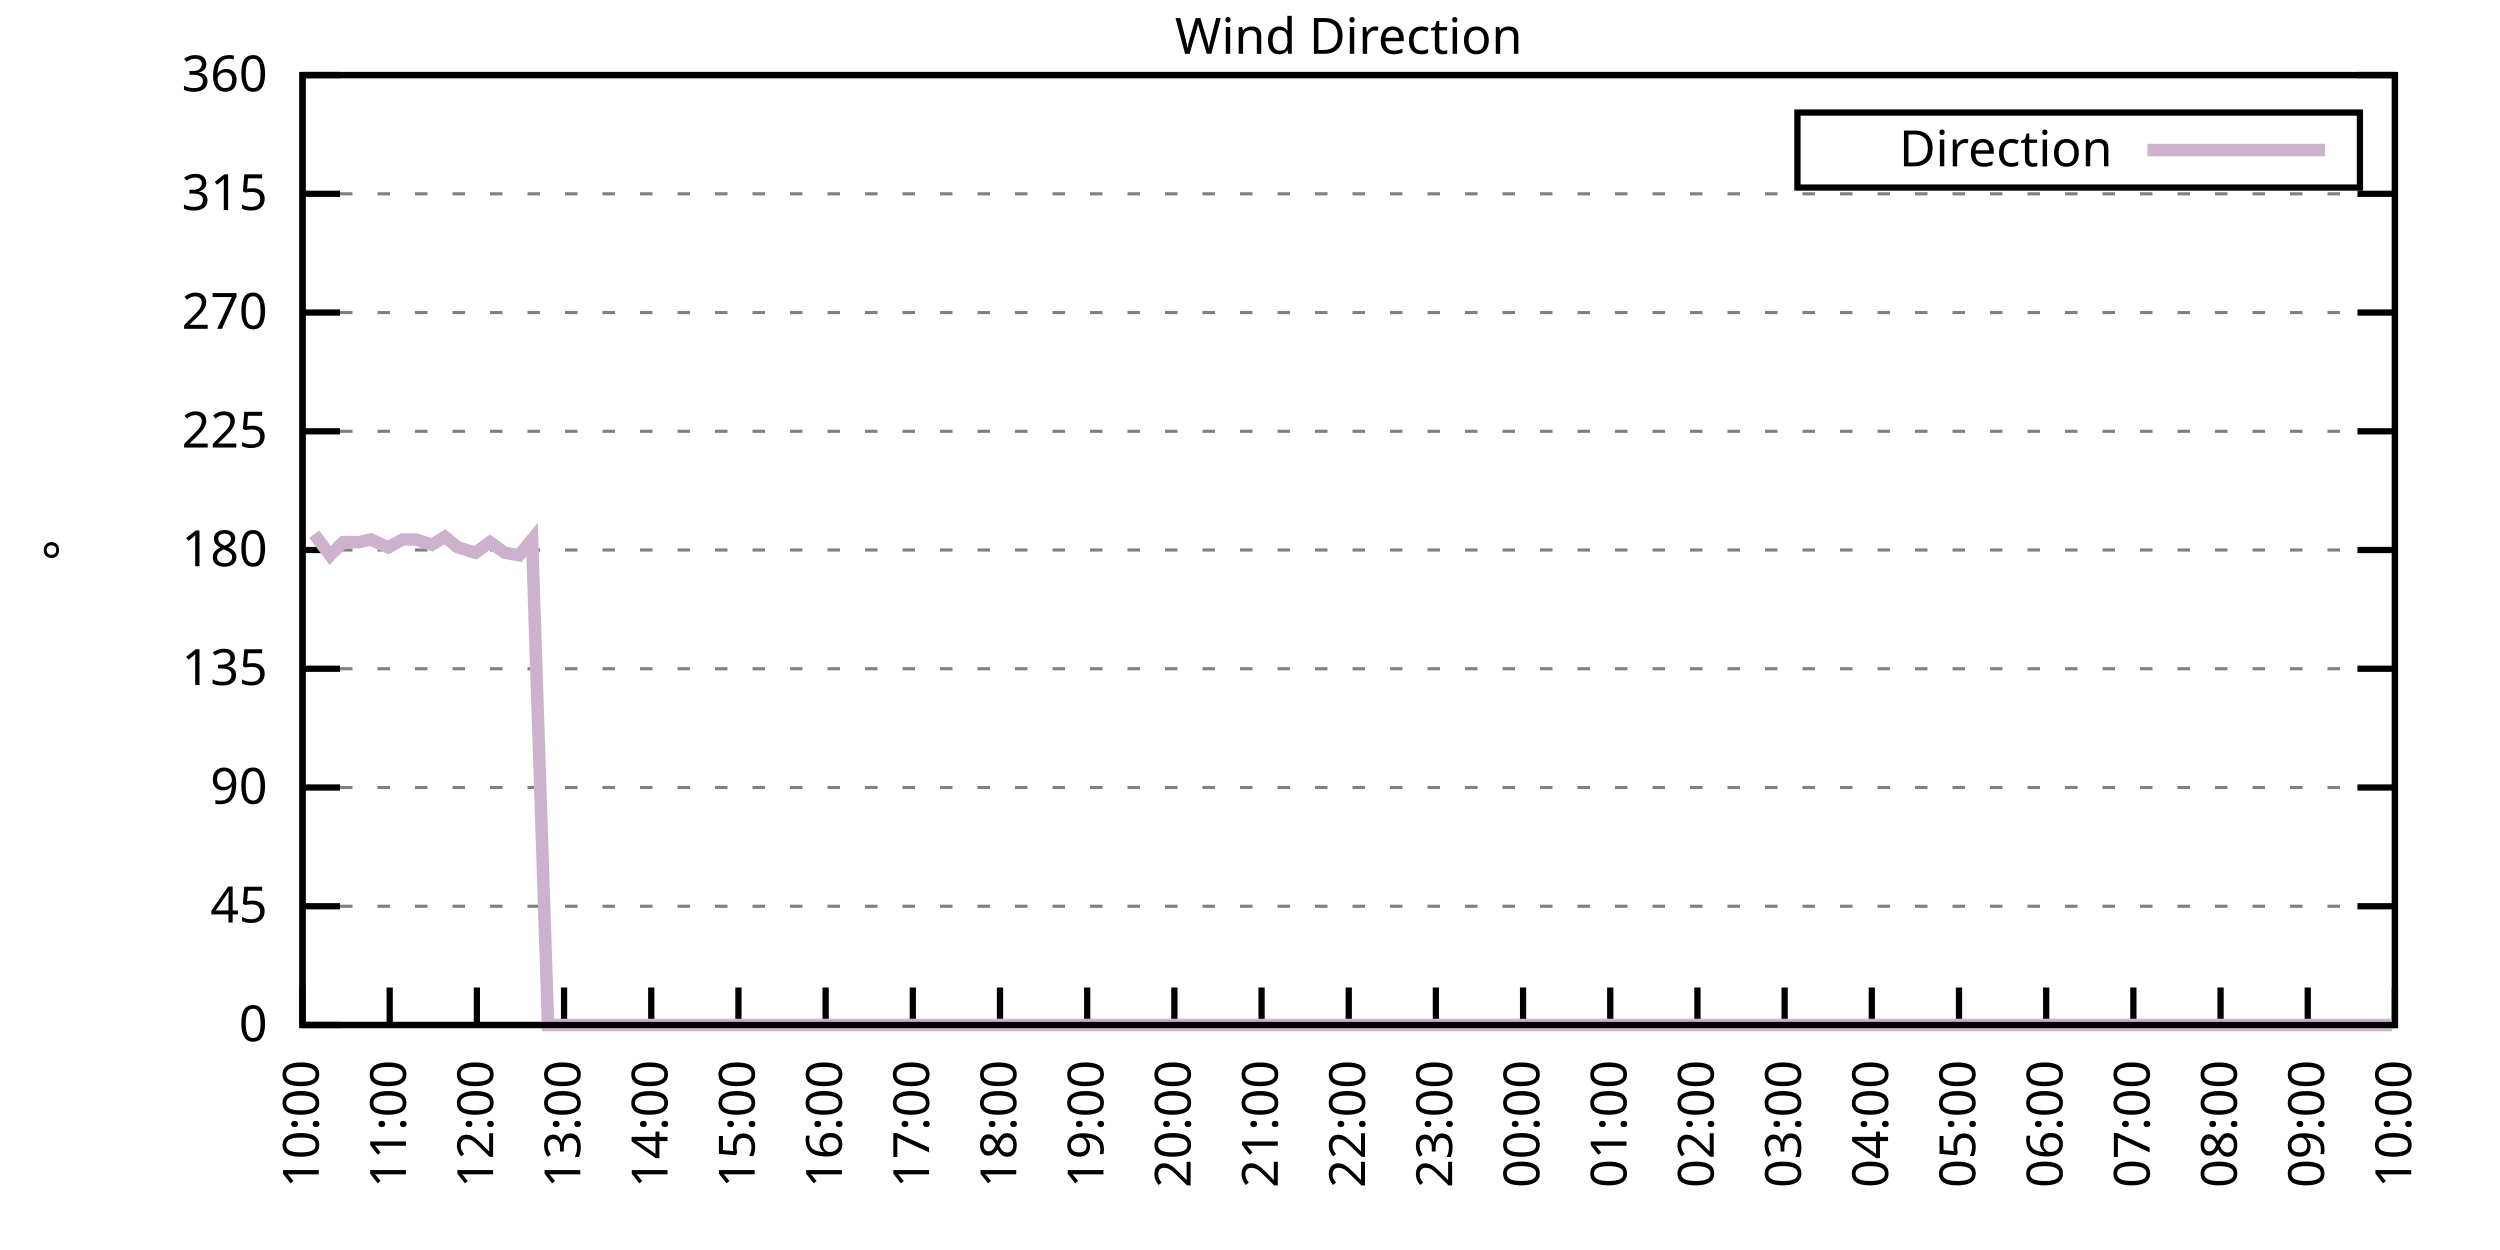
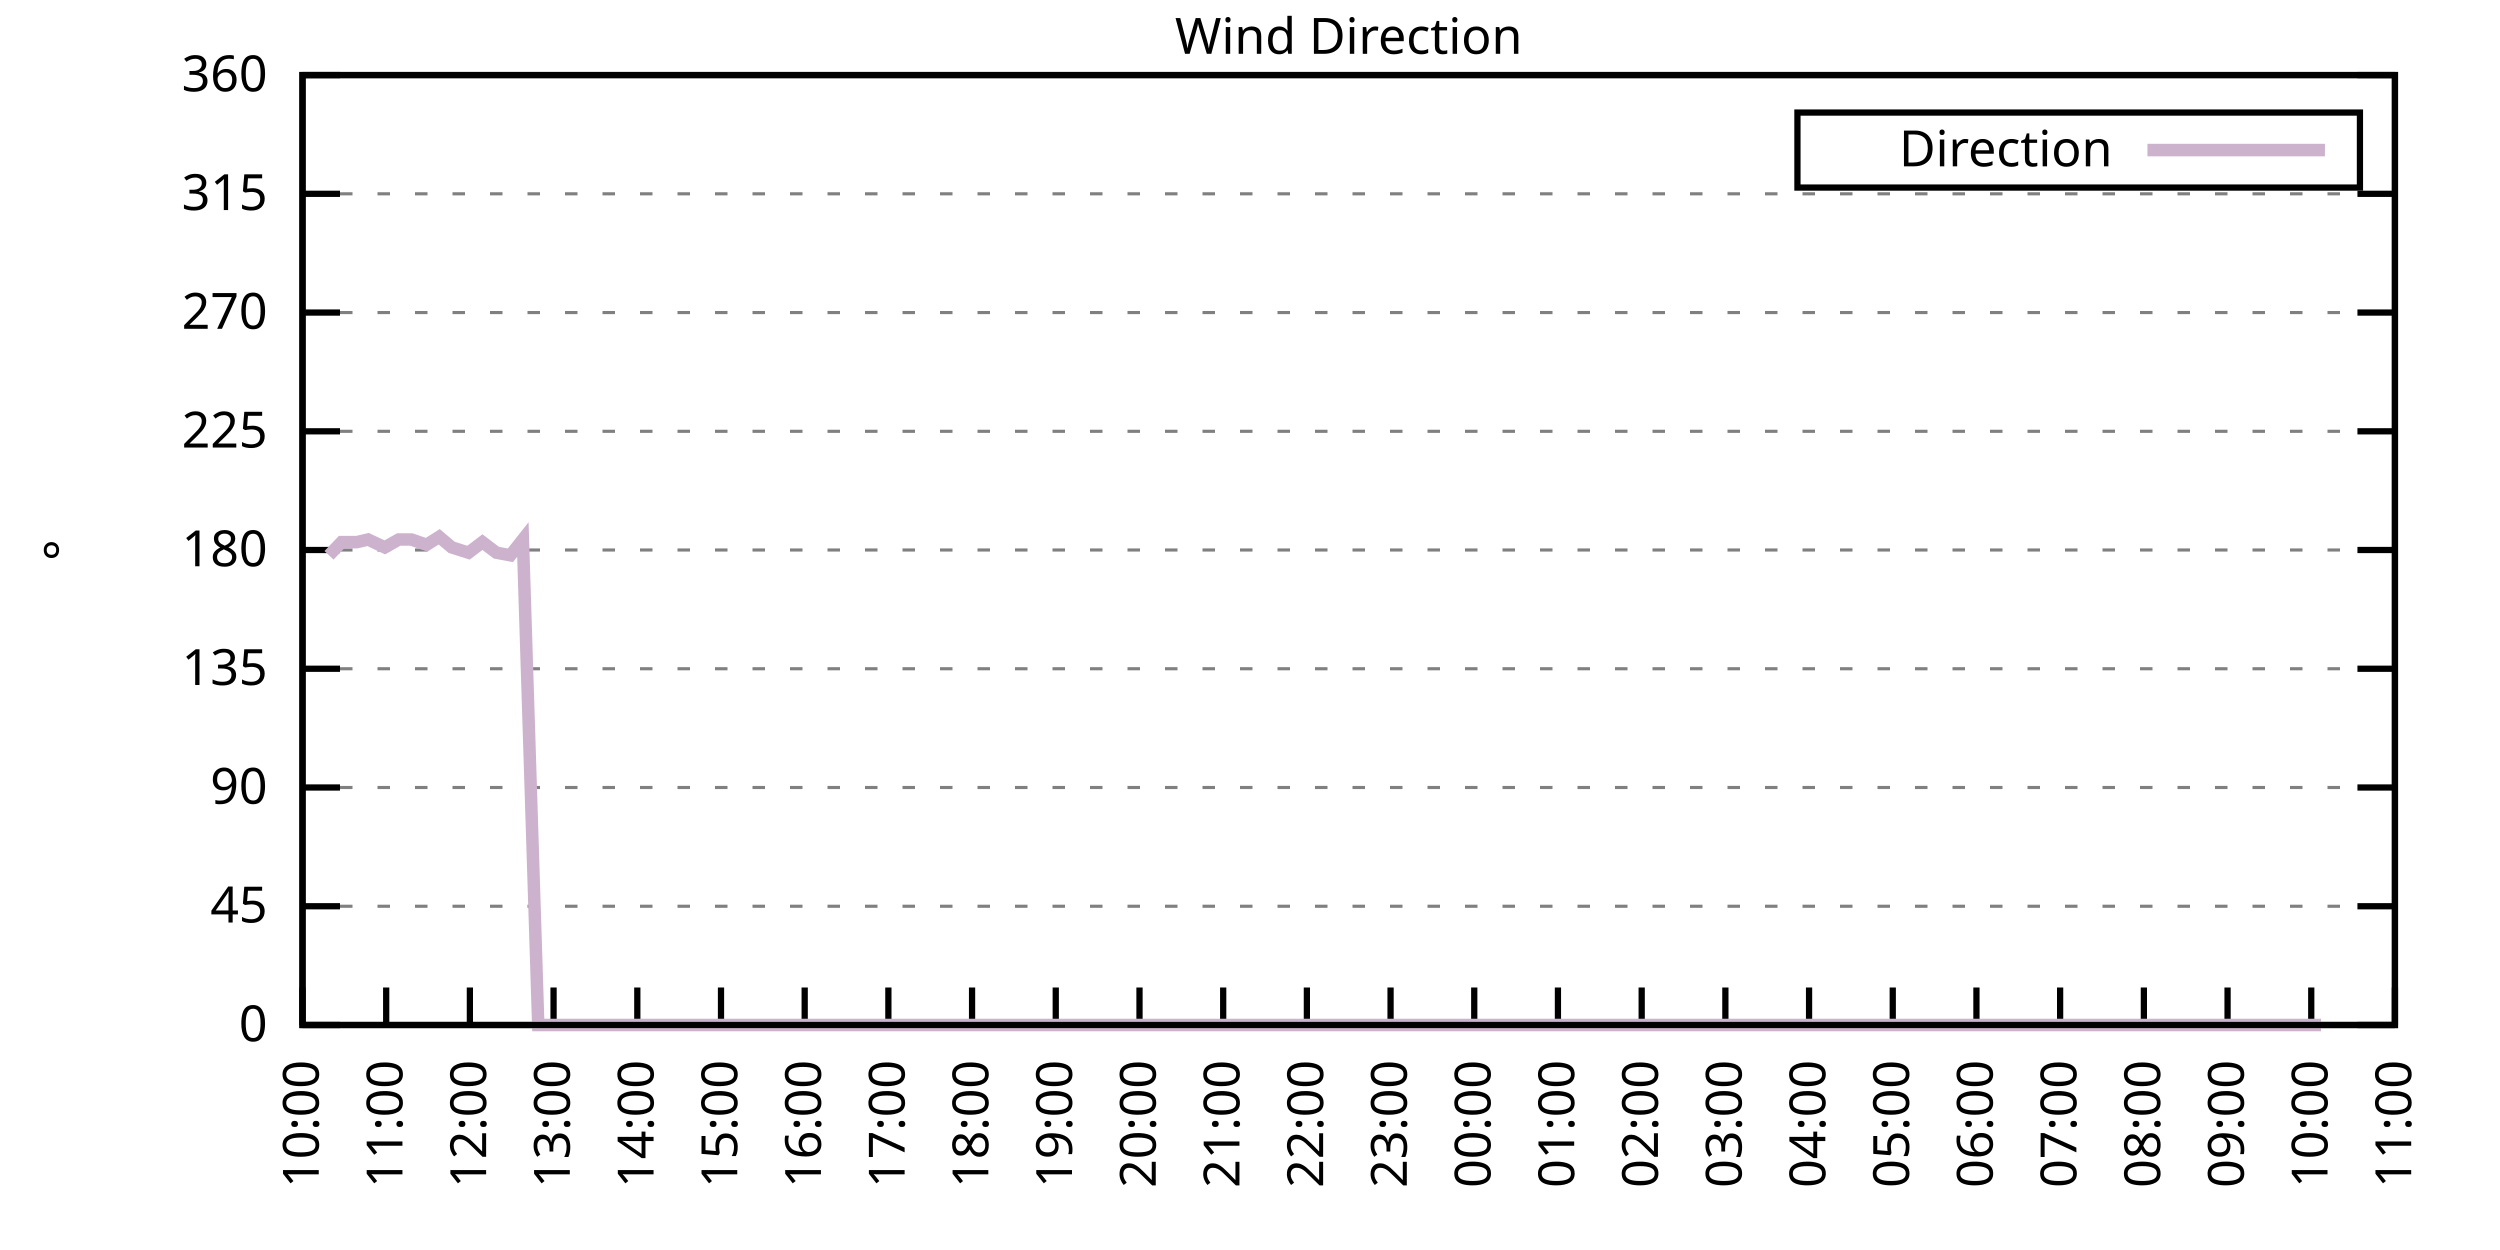
<svg xmlns="http://www.w3.org/2000/svg" xmlns:xlink="http://www.w3.org/1999/xlink" width="400" height="200" viewBox="0 0 400 200">
  <g id="gnuplot_canvas">
    <rect x="0" y="0" width="400" height="200" fill="none" />
    <defs>
      <circle id="gpDot" r="0.5" stroke-width="0.5" stroke="currentColor" />
      <path id="gpPt0" stroke-width="0.333" stroke="currentColor" d="M-1,0 h2 M0,-1 v2" />
      <path id="gpPt1" stroke-width="0.333" stroke="currentColor" d="M-1,-1 L1,1 M1,-1 L-1,1" />
      <path id="gpPt2" stroke-width="0.333" stroke="currentColor" d="M-1,0 L1,0 M0,-1 L0,1 M-1,-1 L1,1 M-1,1 L1,-1" />
      <rect id="gpPt3" stroke-width="0.333" stroke="currentColor" x="-1" y="-1" width="2" height="2" />
      <rect id="gpPt4" stroke-width="0.333" stroke="currentColor" fill="currentColor" x="-1" y="-1" width="2" height="2" />
      <circle id="gpPt5" stroke-width="0.333" stroke="currentColor" cx="0" cy="0" r="1" />
      <use xlink:href="#gpPt5" id="gpPt6" fill="currentColor" stroke="none" />
      <path id="gpPt7" stroke-width="0.333" stroke="currentColor" d="M0,-1.33 L-1.33,0.67 L1.33,0.67 z" />
      <use xlink:href="#gpPt7" id="gpPt8" fill="currentColor" stroke="none" />
      <use xlink:href="#gpPt7" id="gpPt9" stroke="currentColor" transform="rotate(180)" />
      <use xlink:href="#gpPt9" id="gpPt10" fill="currentColor" stroke="none" />
      <use xlink:href="#gpPt3" id="gpPt11" stroke="currentColor" transform="rotate(45)" />
      <use xlink:href="#gpPt11" id="gpPt12" fill="currentColor" stroke="none" />
      <path id="gpPt13" stroke-width="0.333" stroke="currentColor" d="M0,1.330 L1.265,0.411 L0.782,-1.067 L-0.782,-1.076 L-1.265,0.411 z" />
      <use xlink:href="#gpPt13" id="gpPt14" fill="currentColor" stroke="none" />
      <filter id="textbox" filterUnits="objectBoundingBox" x="0" y="0" height="1" width="1">
        <feFlood flood-color="white" flood-opacity="1" result="bgnd" />
        <feComposite in="SourceGraphic" in2="bgnd" operator="atop" />
      </filter>
      <filter id="greybox" filterUnits="objectBoundingBox" x="0" y="0" height="1" width="1">
        <feFlood flood-color="lightgrey" flood-opacity="1" result="grey" />
        <feComposite in="SourceGraphic" in2="grey" operator="atop" />
      </filter>
    </defs>
    <g fill="none" color="white" stroke="currentColor" stroke-width="1.00" stroke-linecap="butt" stroke-linejoin="miter">
</g>
    <g fill="none" color="black" stroke="currentColor" stroke-width="1.00" stroke-linecap="butt" stroke-linejoin="miter">
      <g stroke="none" shape-rendering="crispEdges">
        <polygon fill="rgb(255, 255, 255)" points="48.40,164.00 383.18,164.00 383.18,12.02 48.40,12.02 " />
      </g>
    </g>
    <g fill="none" color="black" stroke="currentColor" stroke-width="1.00" stroke-linecap="butt" stroke-linejoin="miter">
</g>
    <g fill="none" color="black" stroke="black" stroke-width="0.50" stroke-linecap="butt" stroke-linejoin="miter">
</g>
    <g fill="none" color="gray" stroke="currentColor" stroke-width="0.50" stroke-linecap="butt" stroke-linejoin="miter">
      <path stroke="gray" stroke-dasharray="2,4" class="gridline" d="M48.40,164.00 L383.19,164.00  " />
    </g>
    <g fill="none" color="gray" stroke="gray" stroke-width="1.00" stroke-linecap="butt" stroke-linejoin="miter">
</g>
    <g fill="none" color="black" stroke="currentColor" stroke-width="1.00" stroke-linecap="butt" stroke-linejoin="miter">
      <path stroke="black" d="M48.40,164.00 L54.40,164.00 M383.19,164.00 L377.19,164.00  " />
      <g transform="translate(42.80,166.60)" stroke="none" fill="black" font-family="Sans" font-size="8.00" text-anchor="end">
        <text>
          <tspan font-family="Sans"> 0</tspan>
        </text>
      </g>
    </g>
    <g fill="none" color="black" stroke="currentColor" stroke-width="1.00" stroke-linecap="butt" stroke-linejoin="miter">
</g>
    <g fill="none" color="black" stroke="black" stroke-width="0.50" stroke-linecap="butt" stroke-linejoin="miter">
</g>
    <g fill="none" color="gray" stroke="currentColor" stroke-width="0.50" stroke-linecap="butt" stroke-linejoin="miter">
      <path stroke="gray" stroke-dasharray="2,4" class="gridline" d="M48.40,145.00 L383.19,145.00  " />
    </g>
    <g fill="none" color="gray" stroke="gray" stroke-width="1.00" stroke-linecap="butt" stroke-linejoin="miter">
</g>
    <g fill="none" color="black" stroke="currentColor" stroke-width="1.00" stroke-linecap="butt" stroke-linejoin="miter">
      <path stroke="black" d="M48.40,145.00 L54.40,145.00 M383.19,145.00 L377.19,145.00  " />
      <g transform="translate(42.80,147.60)" stroke="none" fill="black" font-family="Sans" font-size="8.00" text-anchor="end">
        <text>
          <tspan font-family="Sans"> 45</tspan>
        </text>
      </g>
    </g>
    <g fill="none" color="black" stroke="currentColor" stroke-width="1.00" stroke-linecap="butt" stroke-linejoin="miter">
</g>
    <g fill="none" color="black" stroke="black" stroke-width="0.50" stroke-linecap="butt" stroke-linejoin="miter">
</g>
    <g fill="none" color="gray" stroke="currentColor" stroke-width="0.50" stroke-linecap="butt" stroke-linejoin="miter">
      <path stroke="gray" stroke-dasharray="2,4" class="gridline" d="M48.40,126.00 L383.19,126.00  " />
    </g>
    <g fill="none" color="gray" stroke="gray" stroke-width="1.00" stroke-linecap="butt" stroke-linejoin="miter">
</g>
    <g fill="none" color="black" stroke="currentColor" stroke-width="1.00" stroke-linecap="butt" stroke-linejoin="miter">
      <path stroke="black" d="M48.40,126.00 L54.40,126.00 M383.19,126.00 L377.19,126.00  " />
      <g transform="translate(42.80,128.60)" stroke="none" fill="black" font-family="Sans" font-size="8.00" text-anchor="end">
        <text>
          <tspan font-family="Sans"> 90</tspan>
        </text>
      </g>
    </g>
    <g fill="none" color="black" stroke="currentColor" stroke-width="1.00" stroke-linecap="butt" stroke-linejoin="miter">
</g>
    <g fill="none" color="black" stroke="black" stroke-width="0.50" stroke-linecap="butt" stroke-linejoin="miter">
</g>
    <g fill="none" color="gray" stroke="currentColor" stroke-width="0.50" stroke-linecap="butt" stroke-linejoin="miter">
      <path stroke="gray" stroke-dasharray="2,4" class="gridline" d="M48.40,107.00 L383.19,107.00  " />
    </g>
    <g fill="none" color="gray" stroke="gray" stroke-width="1.00" stroke-linecap="butt" stroke-linejoin="miter">
</g>
    <g fill="none" color="black" stroke="currentColor" stroke-width="1.00" stroke-linecap="butt" stroke-linejoin="miter">
      <path stroke="black" d="M48.40,107.00 L54.40,107.00 M383.19,107.00 L377.19,107.00  " />
      <g transform="translate(42.80,109.60)" stroke="none" fill="black" font-family="Sans" font-size="8.00" text-anchor="end">
        <text>
          <tspan font-family="Sans"> 135</tspan>
        </text>
      </g>
    </g>
    <g fill="none" color="black" stroke="currentColor" stroke-width="1.00" stroke-linecap="butt" stroke-linejoin="miter">
</g>
    <g fill="none" color="black" stroke="black" stroke-width="0.50" stroke-linecap="butt" stroke-linejoin="miter">
</g>
    <g fill="none" color="gray" stroke="currentColor" stroke-width="0.50" stroke-linecap="butt" stroke-linejoin="miter">
      <path stroke="gray" stroke-dasharray="2,4" class="gridline" d="M48.40,88.00 L383.19,88.00  " />
    </g>
    <g fill="none" color="gray" stroke="gray" stroke-width="1.00" stroke-linecap="butt" stroke-linejoin="miter">
</g>
    <g fill="none" color="black" stroke="currentColor" stroke-width="1.00" stroke-linecap="butt" stroke-linejoin="miter">
      <path stroke="black" d="M48.40,88.00 L54.40,88.00 M383.19,88.00 L377.19,88.00  " />
      <g transform="translate(42.80,90.60)" stroke="none" fill="black" font-family="Sans" font-size="8.00" text-anchor="end">
        <text>
          <tspan font-family="Sans"> 180</tspan>
        </text>
      </g>
    </g>
    <g fill="none" color="black" stroke="currentColor" stroke-width="1.00" stroke-linecap="butt" stroke-linejoin="miter">
</g>
    <g fill="none" color="black" stroke="black" stroke-width="0.50" stroke-linecap="butt" stroke-linejoin="miter">
</g>
    <g fill="none" color="gray" stroke="currentColor" stroke-width="0.50" stroke-linecap="butt" stroke-linejoin="miter">
      <path stroke="gray" stroke-dasharray="2,4" class="gridline" d="M48.40,69.01 L383.19,69.01  " />
    </g>
    <g fill="none" color="gray" stroke="gray" stroke-width="1.00" stroke-linecap="butt" stroke-linejoin="miter">
</g>
    <g fill="none" color="black" stroke="currentColor" stroke-width="1.00" stroke-linecap="butt" stroke-linejoin="miter">
      <path stroke="black" d="M48.40,69.01 L54.40,69.01 M383.19,69.01 L377.19,69.01  " />
      <g transform="translate(42.80,71.61)" stroke="none" fill="black" font-family="Sans" font-size="8.00" text-anchor="end">
        <text>
          <tspan font-family="Sans"> 225</tspan>
        </text>
      </g>
    </g>
    <g fill="none" color="black" stroke="currentColor" stroke-width="1.00" stroke-linecap="butt" stroke-linejoin="miter">
</g>
    <g fill="none" color="black" stroke="black" stroke-width="0.50" stroke-linecap="butt" stroke-linejoin="miter">
</g>
    <g fill="none" color="gray" stroke="currentColor" stroke-width="0.50" stroke-linecap="butt" stroke-linejoin="miter">
      <path stroke="gray" stroke-dasharray="2,4" class="gridline" d="M48.40,50.01 L383.19,50.01  " />
    </g>
    <g fill="none" color="gray" stroke="gray" stroke-width="1.00" stroke-linecap="butt" stroke-linejoin="miter">
</g>
    <g fill="none" color="black" stroke="currentColor" stroke-width="1.00" stroke-linecap="butt" stroke-linejoin="miter">
      <path stroke="black" d="M48.40,50.01 L54.40,50.01 M383.19,50.01 L377.19,50.01  " />
      <g transform="translate(42.80,52.61)" stroke="none" fill="black" font-family="Sans" font-size="8.00" text-anchor="end">
        <text>
          <tspan font-family="Sans"> 270</tspan>
        </text>
      </g>
    </g>
    <g fill="none" color="black" stroke="currentColor" stroke-width="1.00" stroke-linecap="butt" stroke-linejoin="miter">
</g>
    <g fill="none" color="black" stroke="black" stroke-width="0.50" stroke-linecap="butt" stroke-linejoin="miter">
</g>
    <g fill="none" color="gray" stroke="currentColor" stroke-width="0.50" stroke-linecap="butt" stroke-linejoin="miter">
      <path stroke="gray" stroke-dasharray="2,4" class="gridline" d="M48.40,31.01 L383.19,31.01  " />
    </g>
    <g fill="none" color="gray" stroke="gray" stroke-width="1.00" stroke-linecap="butt" stroke-linejoin="miter">
</g>
    <g fill="none" color="black" stroke="currentColor" stroke-width="1.00" stroke-linecap="butt" stroke-linejoin="miter">
      <path stroke="black" d="M48.40,31.01 L54.40,31.01 M383.19,31.01 L377.19,31.01  " />
      <g transform="translate(42.80,33.61)" stroke="none" fill="black" font-family="Sans" font-size="8.00" text-anchor="end">
        <text>
          <tspan font-family="Sans"> 315</tspan>
        </text>
      </g>
    </g>
    <g fill="none" color="black" stroke="currentColor" stroke-width="1.00" stroke-linecap="butt" stroke-linejoin="miter">
</g>
    <g fill="none" color="black" stroke="black" stroke-width="0.50" stroke-linecap="butt" stroke-linejoin="miter">
</g>
    <g fill="none" color="gray" stroke="currentColor" stroke-width="0.50" stroke-linecap="butt" stroke-linejoin="miter">
      <path stroke="gray" stroke-dasharray="2,4" class="gridline" d="M48.40,12.01 L383.19,12.01  " />
    </g>
    <g fill="none" color="gray" stroke="gray" stroke-width="1.00" stroke-linecap="butt" stroke-linejoin="miter">
</g>
    <g fill="none" color="black" stroke="currentColor" stroke-width="1.00" stroke-linecap="butt" stroke-linejoin="miter">
      <path stroke="black" d="M48.40,12.01 L54.40,12.01 M383.19,12.01 L377.19,12.01  " />
      <g transform="translate(42.80,14.61)" stroke="none" fill="black" font-family="Sans" font-size="8.00" text-anchor="end">
        <text>
          <tspan font-family="Sans"> 360</tspan>
        </text>
      </g>
    </g>
    <g fill="none" color="black" stroke="currentColor" stroke-width="1.00" stroke-linecap="butt" stroke-linejoin="miter">
      <path stroke="black" d="M48.40,164.00 L48.40,158.00  " />
      <g transform="translate(51.00,169.60) rotate(270.00)" stroke="none" fill="black" font-family="Sans" font-size="8.00" text-anchor="end">
        <text>
          <tspan font-family="Sans">10:00</tspan>
        </text>
      </g>
    </g>
    <g fill="none" color="black" stroke="currentColor" stroke-width="1.00" stroke-linecap="butt" stroke-linejoin="miter">
-       <path stroke="black" d="M62.35,164.00 L62.35,158.00  " />
-       <g transform="translate(64.95,169.60) rotate(270.00)" stroke="none" fill="black" font-family="Sans" font-size="8.00" text-anchor="end">
+       <path stroke="black" d="M61.79,164.00 L61.79,158.00  " />
+       <g transform="translate(64.39,169.60) rotate(270.00)" stroke="none" fill="black" font-family="Sans" font-size="8.00" text-anchor="end">
        <text>
          <tspan font-family="Sans">11:00</tspan>
        </text>
      </g>
    </g>
    <g fill="none" color="black" stroke="currentColor" stroke-width="1.00" stroke-linecap="butt" stroke-linejoin="miter">
-       <path stroke="black" d="M76.30,164.00 L76.30,158.00  " />
-       <g transform="translate(78.90,169.60) rotate(270.00)" stroke="none" fill="black" font-family="Sans" font-size="8.00" text-anchor="end">
+       <path stroke="black" d="M75.18,164.00 L75.18,158.00  " />
+       <g transform="translate(77.78,169.60) rotate(270.00)" stroke="none" fill="black" font-family="Sans" font-size="8.00" text-anchor="end">
        <text>
          <tspan font-family="Sans">12:00</tspan>
        </text>
      </g>
    </g>
    <g fill="none" color="black" stroke="currentColor" stroke-width="1.00" stroke-linecap="butt" stroke-linejoin="miter">
-       <path stroke="black" d="M90.25,164.00 L90.25,158.00  " />
-       <g transform="translate(92.85,169.60) rotate(270.00)" stroke="none" fill="black" font-family="Sans" font-size="8.00" text-anchor="end">
+       <path stroke="black" d="M88.57,164.00 L88.57,158.00  " />
+       <g transform="translate(91.17,169.60) rotate(270.00)" stroke="none" fill="black" font-family="Sans" font-size="8.00" text-anchor="end">
        <text>
          <tspan font-family="Sans">13:00</tspan>
        </text>
      </g>
    </g>
    <g fill="none" color="black" stroke="currentColor" stroke-width="1.00" stroke-linecap="butt" stroke-linejoin="miter">
-       <path stroke="black" d="M104.20,164.00 L104.20,158.00  " />
-       <g transform="translate(106.80,169.60) rotate(270.00)" stroke="none" fill="black" font-family="Sans" font-size="8.00" text-anchor="end">
+       <path stroke="black" d="M101.97,164.00 L101.97,158.00  " />
+       <g transform="translate(104.57,169.60) rotate(270.00)" stroke="none" fill="black" font-family="Sans" font-size="8.00" text-anchor="end">
        <text>
          <tspan font-family="Sans">14:00</tspan>
        </text>
      </g>
    </g>
    <g fill="none" color="black" stroke="currentColor" stroke-width="1.00" stroke-linecap="butt" stroke-linejoin="miter">
-       <path stroke="black" d="M118.15,164.00 L118.15,158.00  " />
-       <g transform="translate(120.75,169.60) rotate(270.00)" stroke="none" fill="black" font-family="Sans" font-size="8.00" text-anchor="end">
+       <path stroke="black" d="M115.36,164.00 L115.36,158.00  " />
+       <g transform="translate(117.96,169.60) rotate(270.00)" stroke="none" fill="black" font-family="Sans" font-size="8.00" text-anchor="end">
        <text>
          <tspan font-family="Sans">15:00</tspan>
        </text>
      </g>
    </g>
    <g fill="none" color="black" stroke="currentColor" stroke-width="1.00" stroke-linecap="butt" stroke-linejoin="miter">
-       <path stroke="black" d="M132.10,164.00 L132.10,158.00  " />
-       <g transform="translate(134.70,169.60) rotate(270.00)" stroke="none" fill="black" font-family="Sans" font-size="8.00" text-anchor="end">
+       <path stroke="black" d="M128.75,164.00 L128.75,158.00  " />
+       <g transform="translate(131.35,169.60) rotate(270.00)" stroke="none" fill="black" font-family="Sans" font-size="8.00" text-anchor="end">
        <text>
          <tspan font-family="Sans">16:00</tspan>
        </text>
      </g>
    </g>
    <g fill="none" color="black" stroke="currentColor" stroke-width="1.00" stroke-linecap="butt" stroke-linejoin="miter">
-       <path stroke="black" d="M146.05,164.00 L146.05,158.00  " />
-       <g transform="translate(148.65,169.60) rotate(270.00)" stroke="none" fill="black" font-family="Sans" font-size="8.00" text-anchor="end">
+       <path stroke="black" d="M142.14,164.00 L142.14,158.00  " />
+       <g transform="translate(144.74,169.60) rotate(270.00)" stroke="none" fill="black" font-family="Sans" font-size="8.00" text-anchor="end">
        <text>
          <tspan font-family="Sans">17:00</tspan>
        </text>
      </g>
    </g>
    <g fill="none" color="black" stroke="currentColor" stroke-width="1.00" stroke-linecap="butt" stroke-linejoin="miter">
-       <path stroke="black" d="M160.00,164.00 L160.00,158.00  " />
-       <g transform="translate(162.60,169.60) rotate(270.00)" stroke="none" fill="black" font-family="Sans" font-size="8.00" text-anchor="end">
+       <path stroke="black" d="M155.53,164.00 L155.53,158.00  " />
+       <g transform="translate(158.13,169.60) rotate(270.00)" stroke="none" fill="black" font-family="Sans" font-size="8.00" text-anchor="end">
        <text>
          <tspan font-family="Sans">18:00</tspan>
        </text>
      </g>
    </g>
    <g fill="none" color="black" stroke="currentColor" stroke-width="1.00" stroke-linecap="butt" stroke-linejoin="miter">
-       <path stroke="black" d="M173.95,164.00 L173.95,158.00  " />
-       <g transform="translate(176.55,169.60) rotate(270.00)" stroke="none" fill="black" font-family="Sans" font-size="8.00" text-anchor="end">
+       <path stroke="black" d="M168.92,164.00 L168.92,158.00  " />
+       <g transform="translate(171.52,169.60) rotate(270.00)" stroke="none" fill="black" font-family="Sans" font-size="8.00" text-anchor="end">
        <text>
          <tspan font-family="Sans">19:00</tspan>
        </text>
      </g>
    </g>
    <g fill="none" color="black" stroke="currentColor" stroke-width="1.00" stroke-linecap="butt" stroke-linejoin="miter">
-       <path stroke="black" d="M187.90,164.00 L187.90,158.00  " />
-       <g transform="translate(190.50,169.60) rotate(270.00)" stroke="none" fill="black" font-family="Sans" font-size="8.00" text-anchor="end">
+       <path stroke="black" d="M182.32,164.00 L182.32,158.00  " />
+       <g transform="translate(184.92,169.60) rotate(270.00)" stroke="none" fill="black" font-family="Sans" font-size="8.00" text-anchor="end">
        <text>
          <tspan font-family="Sans">20:00</tspan>
        </text>
      </g>
    </g>
    <g fill="none" color="black" stroke="currentColor" stroke-width="1.00" stroke-linecap="butt" stroke-linejoin="miter">
-       <path stroke="black" d="M201.85,164.00 L201.85,158.00  " />
-       <g transform="translate(204.45,169.60) rotate(270.00)" stroke="none" fill="black" font-family="Sans" font-size="8.00" text-anchor="end">
+       <path stroke="black" d="M195.71,164.00 L195.71,158.00  " />
+       <g transform="translate(198.31,169.60) rotate(270.00)" stroke="none" fill="black" font-family="Sans" font-size="8.00" text-anchor="end">
        <text>
          <tspan font-family="Sans">21:00</tspan>
        </text>
      </g>
    </g>
    <g fill="none" color="black" stroke="currentColor" stroke-width="1.00" stroke-linecap="butt" stroke-linejoin="miter">
-       <path stroke="black" d="M215.80,164.00 L215.80,158.00  " />
-       <g transform="translate(218.40,169.60) rotate(270.00)" stroke="none" fill="black" font-family="Sans" font-size="8.00" text-anchor="end">
+       <path stroke="black" d="M209.10,164.00 L209.10,158.00  " />
+       <g transform="translate(211.70,169.60) rotate(270.00)" stroke="none" fill="black" font-family="Sans" font-size="8.00" text-anchor="end">
        <text>
          <tspan font-family="Sans">22:00</tspan>
        </text>
      </g>
    </g>
    <g fill="none" color="black" stroke="currentColor" stroke-width="1.00" stroke-linecap="butt" stroke-linejoin="miter">
-       <path stroke="black" d="M229.74,164.00 L229.74,158.00  " />
-       <g transform="translate(232.34,169.60) rotate(270.00)" stroke="none" fill="black" font-family="Sans" font-size="8.00" text-anchor="end">
+       <path stroke="black" d="M222.49,164.00 L222.49,158.00  " />
+       <g transform="translate(225.09,169.60) rotate(270.00)" stroke="none" fill="black" font-family="Sans" font-size="8.00" text-anchor="end">
        <text>
          <tspan font-family="Sans">23:00</tspan>
        </text>
      </g>
    </g>
    <g fill="none" color="black" stroke="currentColor" stroke-width="1.00" stroke-linecap="butt" stroke-linejoin="miter">
-       <path stroke="black" d="M243.69,164.00 L243.69,158.00  " />
-       <g transform="translate(246.29,169.60) rotate(270.00)" stroke="none" fill="black" font-family="Sans" font-size="8.00" text-anchor="end">
+       <path stroke="black" d="M235.88,164.00 L235.88,158.00  " />
+       <g transform="translate(238.48,169.60) rotate(270.00)" stroke="none" fill="black" font-family="Sans" font-size="8.00" text-anchor="end">
        <text>
          <tspan font-family="Sans">00:00</tspan>
        </text>
      </g>
    </g>
    <g fill="none" color="black" stroke="currentColor" stroke-width="1.00" stroke-linecap="butt" stroke-linejoin="miter">
-       <path stroke="black" d="M257.64,164.00 L257.64,158.00  " />
-       <g transform="translate(260.24,169.60) rotate(270.00)" stroke="none" fill="black" font-family="Sans" font-size="8.00" text-anchor="end">
+       <path stroke="black" d="M249.27,164.00 L249.27,158.00  " />
+       <g transform="translate(251.87,169.60) rotate(270.00)" stroke="none" fill="black" font-family="Sans" font-size="8.00" text-anchor="end">
        <text>
          <tspan font-family="Sans">01:00</tspan>
        </text>
      </g>
    </g>
    <g fill="none" color="black" stroke="currentColor" stroke-width="1.00" stroke-linecap="butt" stroke-linejoin="miter">
-       <path stroke="black" d="M271.59,164.00 L271.59,158.00  " />
-       <g transform="translate(274.19,169.60) rotate(270.00)" stroke="none" fill="black" font-family="Sans" font-size="8.00" text-anchor="end">
+       <path stroke="black" d="M262.67,164.00 L262.67,158.00  " />
+       <g transform="translate(265.27,169.60) rotate(270.00)" stroke="none" fill="black" font-family="Sans" font-size="8.00" text-anchor="end">
        <text>
          <tspan font-family="Sans">02:00</tspan>
        </text>
      </g>
    </g>
    <g fill="none" color="black" stroke="currentColor" stroke-width="1.00" stroke-linecap="butt" stroke-linejoin="miter">
-       <path stroke="black" d="M285.54,164.00 L285.54,158.00  " />
-       <g transform="translate(288.14,169.60) rotate(270.00)" stroke="none" fill="black" font-family="Sans" font-size="8.00" text-anchor="end">
+       <path stroke="black" d="M276.06,164.00 L276.06,158.00  " />
+       <g transform="translate(278.66,169.60) rotate(270.00)" stroke="none" fill="black" font-family="Sans" font-size="8.00" text-anchor="end">
        <text>
          <tspan font-family="Sans">03:00</tspan>
        </text>
      </g>
    </g>
    <g fill="none" color="black" stroke="currentColor" stroke-width="1.00" stroke-linecap="butt" stroke-linejoin="miter">
-       <path stroke="black" d="M299.49,164.00 L299.49,158.00  " />
-       <g transform="translate(302.09,169.60) rotate(270.00)" stroke="none" fill="black" font-family="Sans" font-size="8.00" text-anchor="end">
+       <path stroke="black" d="M289.45,164.00 L289.45,158.00  " />
+       <g transform="translate(292.05,169.60) rotate(270.00)" stroke="none" fill="black" font-family="Sans" font-size="8.00" text-anchor="end">
        <text>
          <tspan font-family="Sans">04:00</tspan>
        </text>
      </g>
    </g>
    <g fill="none" color="black" stroke="currentColor" stroke-width="1.00" stroke-linecap="butt" stroke-linejoin="miter">
-       <path stroke="black" d="M313.44,164.00 L313.44,158.00  " />
-       <g transform="translate(316.04,169.60) rotate(270.00)" stroke="none" fill="black" font-family="Sans" font-size="8.00" text-anchor="end">
+       <path stroke="black" d="M302.84,164.00 L302.84,158.00  " />
+       <g transform="translate(305.44,169.60) rotate(270.00)" stroke="none" fill="black" font-family="Sans" font-size="8.00" text-anchor="end">
        <text>
          <tspan font-family="Sans">05:00</tspan>
        </text>
      </g>
    </g>
    <g fill="none" color="black" stroke="currentColor" stroke-width="1.00" stroke-linecap="butt" stroke-linejoin="miter">
-       <path stroke="black" d="M327.39,164.00 L327.39,158.00  " />
-       <g transform="translate(329.99,169.60) rotate(270.00)" stroke="none" fill="black" font-family="Sans" font-size="8.00" text-anchor="end">
+       <path stroke="black" d="M316.23,164.00 L316.23,158.00  " />
+       <g transform="translate(318.83,169.60) rotate(270.00)" stroke="none" fill="black" font-family="Sans" font-size="8.00" text-anchor="end">
        <text>
          <tspan font-family="Sans">06:00</tspan>
        </text>
      </g>
    </g>
    <g fill="none" color="black" stroke="currentColor" stroke-width="1.00" stroke-linecap="butt" stroke-linejoin="miter">
-       <path stroke="black" d="M341.34,164.00 L341.34,158.00  " />
-       <g transform="translate(343.94,169.60) rotate(270.00)" stroke="none" fill="black" font-family="Sans" font-size="8.00" text-anchor="end">
+       <path stroke="black" d="M329.62,164.00 L329.62,158.00  " />
+       <g transform="translate(332.22,169.60) rotate(270.00)" stroke="none" fill="black" font-family="Sans" font-size="8.00" text-anchor="end">
        <text>
          <tspan font-family="Sans">07:00</tspan>
        </text>
      </g>
    </g>
    <g fill="none" color="black" stroke="currentColor" stroke-width="1.00" stroke-linecap="butt" stroke-linejoin="miter">
-       <path stroke="black" d="M355.29,164.00 L355.29,158.00  " />
-       <g transform="translate(357.89,169.60) rotate(270.00)" stroke="none" fill="black" font-family="Sans" font-size="8.00" text-anchor="end">
+       <path stroke="black" d="M343.02,164.00 L343.02,158.00  " />
+       <g transform="translate(345.62,169.60) rotate(270.00)" stroke="none" fill="black" font-family="Sans" font-size="8.00" text-anchor="end">
        <text>
          <tspan font-family="Sans">08:00</tspan>
        </text>
      </g>
    </g>
    <g fill="none" color="black" stroke="currentColor" stroke-width="1.00" stroke-linecap="butt" stroke-linejoin="miter">
-       <path stroke="black" d="M369.24,164.00 L369.24,158.00  " />
-       <g transform="translate(371.84,169.60) rotate(270.00)" stroke="none" fill="black" font-family="Sans" font-size="8.00" text-anchor="end">
+       <path stroke="black" d="M356.41,164.00 L356.41,158.00  " />
+       <g transform="translate(359.01,169.60) rotate(270.00)" stroke="none" fill="black" font-family="Sans" font-size="8.00" text-anchor="end">
        <text>
          <tspan font-family="Sans">09:00</tspan>
+         </text>
+       </g>
+     </g>
+     <g fill="none" color="black" stroke="currentColor" stroke-width="1.00" stroke-linecap="butt" stroke-linejoin="miter">
+       <path stroke="black" d="M369.80,164.00 L369.80,158.00  " />
+       <g transform="translate(372.40,169.60) rotate(270.00)" stroke="none" fill="black" font-family="Sans" font-size="8.00" text-anchor="end">
+         <text>
+           <tspan font-family="Sans">10:00</tspan>
        </text>
      </g>
    </g>
    <g fill="none" color="black" stroke="currentColor" stroke-width="1.00" stroke-linecap="butt" stroke-linejoin="miter">
      <path stroke="black" d="M383.19,164.00 L383.19,158.00  " />
      <g transform="translate(385.79,169.60) rotate(270.00)" stroke="none" fill="black" font-family="Sans" font-size="8.00" text-anchor="end">
        <text>
-           <tspan font-family="Sans">10:00</tspan>
+           <tspan font-family="Sans">11:00</tspan>
        </text>
      </g>
    </g>
    <g fill="none" color="black" stroke="currentColor" stroke-width="1.00" stroke-linecap="butt" stroke-linejoin="miter">
</g>
    <g fill="none" color="black" stroke="currentColor" stroke-width="1.00" stroke-linecap="butt" stroke-linejoin="miter">
      <path stroke="black" d="M48.40,12.01 L48.40,164.00 L383.19,164.00 L383.19,12.01 L48.40,12.01 Z  " />
    </g>
    <g fill="none" color="black" stroke="currentColor" stroke-width="1.00" stroke-linecap="butt" stroke-linejoin="miter">
</g>
    <g fill="none" color="black" stroke="currentColor" stroke-width="1.00" stroke-linecap="butt" stroke-linejoin="miter">
      <path stroke="black" d="M287.59,30.01 L287.59,18.01 L377.59,18.01 L377.59,30.01 L287.59,30.01 Z  " />
    </g>
    <g id="Wind_direction_plot_1">
      <g fill="none" color="white" stroke="black" stroke-width="2.00" stroke-linecap="butt" stroke-linejoin="miter">
</g>
      <g fill="none" color="black" stroke="currentColor" stroke-width="2.00" stroke-linecap="butt" stroke-linejoin="miter">
        <g transform="translate(337.99,26.61)" stroke="none" fill="black" font-family="Sans" font-size="8.00" text-anchor="end">
          <text>
            <tspan font-family="Sans">Direction</tspan>
          </text>
        </g>
      </g>
      <g fill="none" color="black" stroke="currentColor" stroke-width="2.00" stroke-linecap="butt" stroke-linejoin="miter">
-         <path stroke="rgb(204, 178, 204)" d="M343.59,24.01 L371.99,24.01 M50.26,85.47 L52.82,88.85 L54.91,86.74 L57.47,86.74 L59.33,86.32 L62.12,87.58   L64.44,86.32 L66.53,86.32 L69.09,87.16 L71.18,85.89 L73.28,87.58 L76.07,88.43 L78.39,86.74 L80.72,88.43   L83.04,88.85 L85.13,86.32 L87.69,164.00 L89.78,164.00 L92.34,164.00 L94.43,164.00 L96.99,164.00 L99.32,164.00   L101.41,164.00 L103.27,164.00 L106.29,164.00 L108.62,164.00 L110.94,164.00 L112.80,164.00 L115.36,164.00 L117.68,164.00   L120.01,164.00 L122.33,164.00 L124.66,164.00 L126.98,164.00 L129.31,164.00 L131.87,164.00 L133.96,164.00 L136.51,164.00   L138.61,164.00 L141.16,164.00 L143.49,164.00 L145.58,164.00 L147.91,164.00 L150.46,164.00 L152.56,164.00 L155.11,164.00   L157.44,164.00 L159.76,164.00 L161.86,164.00 L164.41,164.00 L166.74,164.00 L168.83,164.00 L171.39,164.00 L173.25,164.00   L175.81,164.00 L178.36,164.00 L180.69,164.00 L183.01,164.00 L185.34,164.00 L187.20,164.00 L189.76,164.00 L192.08,164.00   L194.64,164.00 L196.73,164.00 L199.06,164.00 L201.61,164.00 L203.47,164.00 L206.26,164.00 L208.12,164.00 L210.68,164.00   L215.33,164.00 L217.65,164.00 L220.21,164.00 L222.54,164.00 L224.86,164.00 L227.19,164.00 L229.51,164.00 L231.84,164.00   L234.16,164.00 L236.25,164.00 L238.81,164.00 L241.14,164.00 L243.00,164.00 L245.55,164.00 L247.88,164.00 L249.74,164.00   L252.30,164.00 L255.09,164.00 L257.18,164.00 L259.74,164.00 L262.06,164.00 L264.15,164.00 L266.71,164.00 L268.80,164.00   L271.36,164.00 L273.69,164.00 L276.01,164.00 L278.10,164.00 L280.66,164.00 L282.75,164.00 L284.85,164.00 L287.64,164.00   L289.50,164.00 L291.82,164.00 L294.38,164.00 L296.70,164.00 L299.26,164.00 L301.35,164.00 L303.91,164.00 L306.23,164.00   L308.56,164.00 L310.42,164.00 L312.74,164.00 L315.30,164.00 L317.86,164.00 L319.72,164.00 L322.28,164.00 L324.60,164.00   L326.93,164.00 L329.48,164.00 L331.58,164.00 L333.90,164.00 L336.23,164.00 L338.55,164.00 L341.11,164.00 L343.43,164.00   L345.76,164.00 L348.08,164.00 L350.41,164.00 L352.27,164.00 L354.83,164.00 L357.38,164.00 L359.71,164.00 L361.57,164.00   L364.13,164.00 L366.68,164.00 L368.54,164.00 L371.33,164.00 L373.43,164.00 L375.98,164.00 L377.84,164.00 L380.17,164.00   L382.73,164.00  " />
+         <path stroke="rgb(204, 178, 204)" d="M343.59,24.01 L371.99,24.01 M52.64,88.85 L54.65,86.74 L57.10,86.74 L58.89,86.32 L61.57,87.58 L63.80,86.32   L65.81,86.32 L68.26,87.16 L70.27,85.89 L72.28,87.58 L74.96,88.43 L77.19,86.74 L79.42,88.43 L81.66,88.85   L83.66,86.32 L86.12,164.00 L88.13,164.00 L90.58,164.00 L92.59,164.00 L95.05,164.00 L97.28,164.00 L99.29,164.00   L101.07,164.00 L103.98,164.00 L106.21,164.00 L108.44,164.00 L110.22,164.00 L112.68,164.00 L114.91,164.00 L117.14,164.00   L119.38,164.00 L121.61,164.00 L123.84,164.00 L126.07,164.00 L128.53,164.00 L130.54,164.00 L132.99,164.00 L135.00,164.00   L137.45,164.00 L139.69,164.00 L141.69,164.00 L143.93,164.00 L146.38,164.00 L148.39,164.00 L150.85,164.00 L153.08,164.00   L155.31,164.00 L157.32,164.00 L159.77,164.00 L162.01,164.00 L164.01,164.00 L166.47,164.00 L168.25,164.00 L170.71,164.00   L173.17,164.00 L175.40,164.00 L177.63,164.00 L179.86,164.00 L181.65,164.00 L184.10,164.00 L186.33,164.00 L188.79,164.00   L190.80,164.00 L193.03,164.00 L195.48,164.00 L197.27,164.00 L199.95,164.00 L201.73,164.00 L204.19,164.00 L208.65,164.00   L210.88,164.00 L213.34,164.00 L215.57,164.00 L217.80,164.00 L220.04,164.00 L222.27,164.00 L224.50,164.00 L226.73,164.00   L228.74,164.00 L231.20,164.00 L233.43,164.00 L235.21,164.00 L237.67,164.00 L239.90,164.00 L241.69,164.00 L244.14,164.00   L246.82,164.00 L248.83,164.00 L251.28,164.00 L253.51,164.00 L255.52,164.00 L257.98,164.00 L259.99,164.00 L262.44,164.00   L264.67,164.00 L266.91,164.00 L268.92,164.00 L271.37,164.00 L273.38,164.00 L275.39,164.00 L278.07,164.00 L279.85,164.00   L282.08,164.00 L284.54,164.00 L286.77,164.00 L289.23,164.00 L291.23,164.00 L293.69,164.00 L295.92,164.00 L298.15,164.00   L299.94,164.00 L302.17,164.00 L304.63,164.00 L307.08,164.00 L308.87,164.00 L311.32,164.00 L313.55,164.00 L315.79,164.00   L318.24,164.00 L320.25,164.00 L322.48,164.00 L324.71,164.00 L326.95,164.00 L329.40,164.00 L331.63,164.00 L333.86,164.00   L336.10,164.00 L338.33,164.00 L340.11,164.00 L342.57,164.00 L345.02,164.00 L347.26,164.00 L349.04,164.00 L351.50,164.00   L353.95,164.00 L355.74,164.00 L358.42,164.00 L360.42,164.00 L362.88,164.00 L364.66,164.00 L366.90,164.00 L369.35,164.00   L371.36,164.00  " />
      </g>
    </g>
    <g fill="none" color="black" stroke="currentColor" stroke-width="2.00" stroke-linecap="butt" stroke-linejoin="miter">
</g>
    <g fill="none" color="black" stroke="black" stroke-width="1.00" stroke-linecap="butt" stroke-linejoin="miter">
</g>
    <g fill="none" color="black" stroke="currentColor" stroke-width="1.00" stroke-linecap="butt" stroke-linejoin="miter">
      <path stroke="black" d="M48.40,12.01 L48.40,164.00 L383.19,164.00 L383.19,12.01 L48.40,12.01 Z  " />
      <g transform="translate(12.80,88.01) rotate(270.00)" stroke="none" fill="black" font-family="Sans" font-size="8.00" text-anchor="middle">
        <text>
          <tspan font-family="Sans">°</tspan>
        </text>
      </g>
    </g>
    <g fill="none" color="black" stroke="currentColor" stroke-width="1.00" stroke-linecap="butt" stroke-linejoin="miter">
</g>
    <g fill="none" color="black" stroke="currentColor" stroke-width="1.00" stroke-linecap="butt" stroke-linejoin="miter">
      <g transform="translate(215.79,8.61)" stroke="none" fill="black" font-family="Sans" font-size="8.00" text-anchor="middle">
        <text>
          <tspan font-family="Sans">Wind Direction</tspan>
        </text>
      </g>
    </g>
    <g fill="none" color="black" stroke="currentColor" stroke-width="1.00" stroke-linecap="butt" stroke-linejoin="miter">
</g>
  </g>
</svg>
